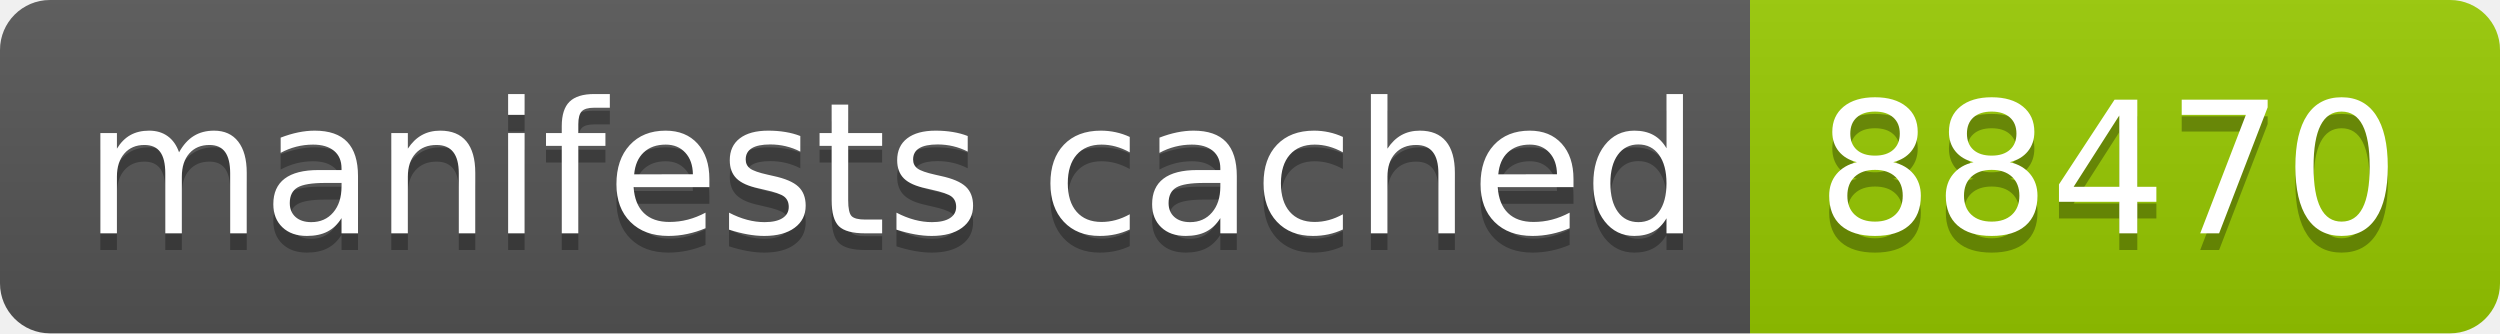
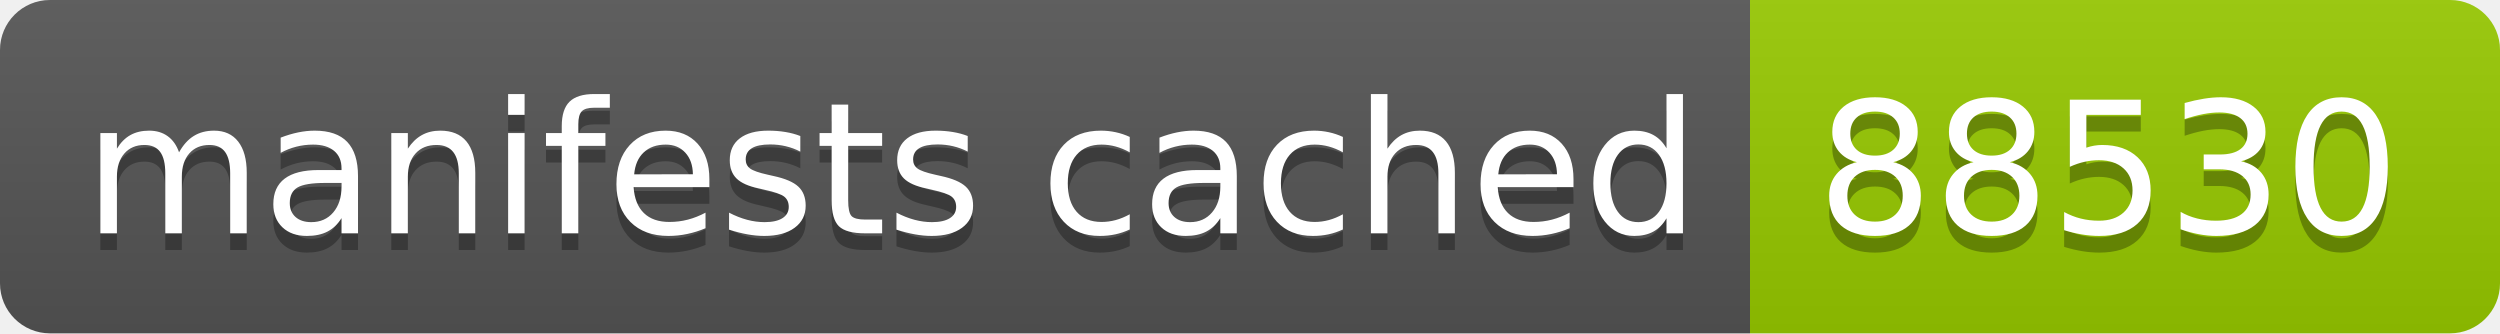
- <svg xmlns="http://www.w3.org/2000/svg" width="150" height="20" role="img" aria-label="manifests cached: 88470">
+ <svg xmlns="http://www.w3.org/2000/svg" width="150" height="20" role="img" aria-label="manifests cached: 88530">
  <linearGradient id="s" x2="0" y2="100%">
    <stop offset="0" stop-color="#bbb" stop-opacity=".1" />
    <stop offset="1" stop-opacity=".1" />
  </linearGradient>
  <clipPath id="r">
    <rect width="150" height="20" rx="3" fill="#fff" />
  </clipPath>
  <g clip-path="url(#r)">
    <rect width="105" height="20" fill="#555" />
    <rect x="105" width="45" height="20" fill="#97ca00" />
    <rect width="150" height="20" fill="url(#s)" />
  </g>
  <g fill="#fff" text-anchor="middle" font-family="Verdana,Geneva,DejaVu Sans,sans-serif" text-rendering="geometricPrecision" font-size="110">
    <text aria-hidden="true" x="535" y="150" fill="#010101" fill-opacity=".3" transform="scale(.1)" textLength="950">manifests cached</text>
    <text x="535" y="140" transform="scale(.1)" fill="#fff" textLength="950">manifests cached</text>
-     <text aria-hidden="true" x="1265" y="150" fill="#010101" fill-opacity=".3" transform="scale(.1)" textLength="350">88470</text>
-     <text x="1265" y="140" transform="scale(.1)" fill="#fff" textLength="350">88470</text>
+     <text aria-hidden="true" x="1265" y="150" fill="#010101" fill-opacity=".3" transform="scale(.1)" textLength="350">88530</text>
+     <text x="1265" y="140" transform="scale(.1)" fill="#fff" textLength="350">88530</text>
  </g>
</svg>
